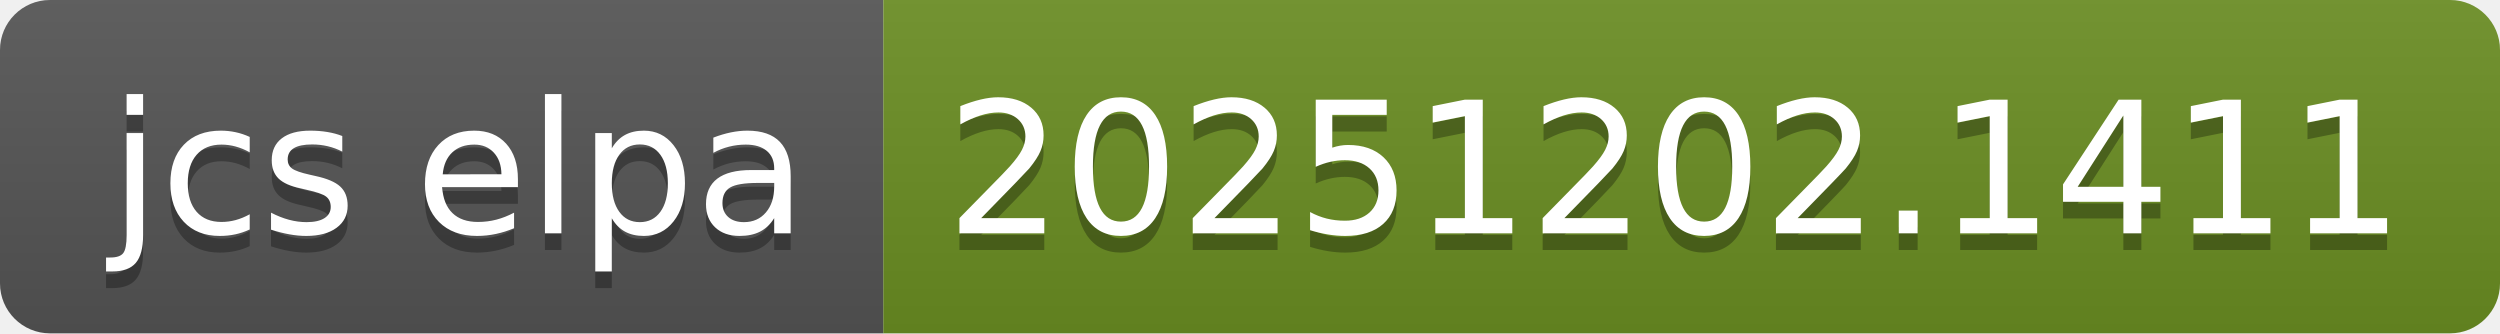
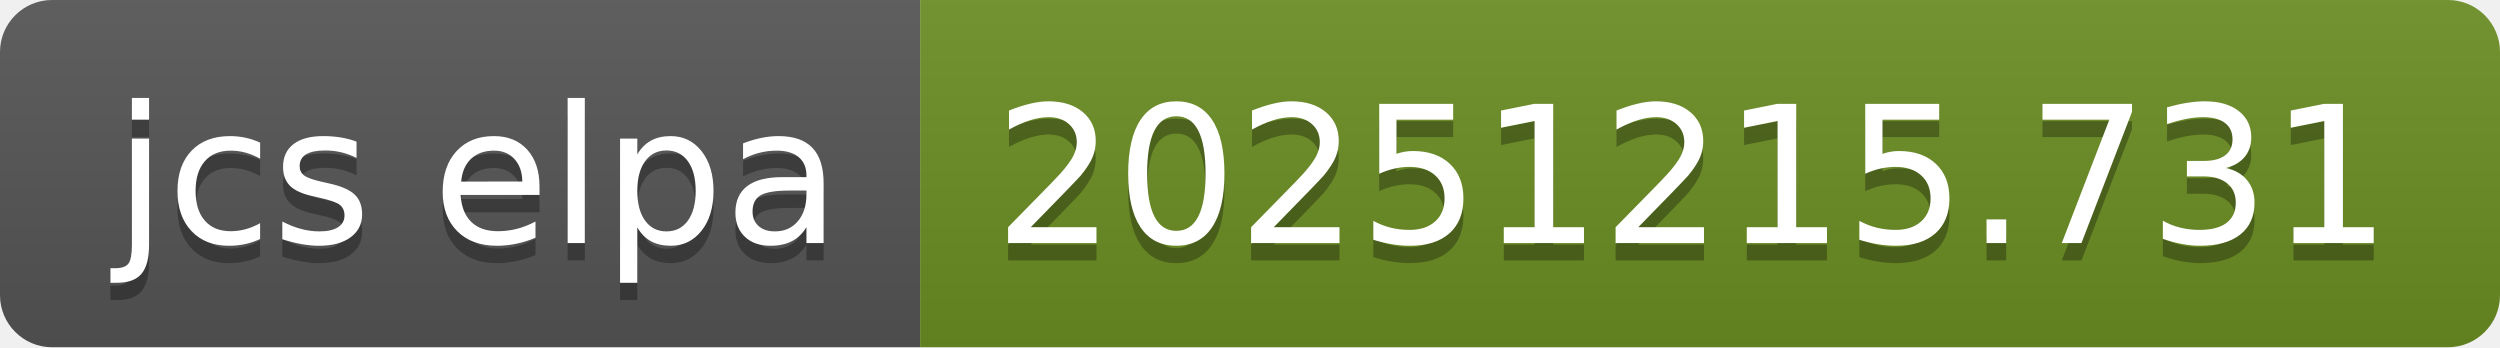
- <svg xmlns="http://www.w3.org/2000/svg" width="150" height="20" role="img" aria-label="jcs elpa: 20251202.1411">
+ <svg xmlns="http://www.w3.org/2000/svg" width="144" height="20" role="img" aria-label="jcs elpa: 20251215.731">
  <linearGradient id="s" x2="0" y2="100%">
    <stop offset="0" stop-color="#bbb" stop-opacity=".1" />
    <stop offset="1" stop-opacity=".1" />
  </linearGradient>
  <clipPath id="r">
-     <rect width="150" height="20" rx="3" fill="#fff" />
+     <rect width="144" height="20" rx="3" fill="#fff" />
  </clipPath>
  <g clip-path="url(#r)">
    <rect width="53" height="20" fill="#555" />
-     <rect x="53" width="97" height="20" fill="#6b8e23" />
-     <rect width="150" height="20" fill="url(#s)" />
+     <rect x="53" width="91" height="20" fill="#6b8e23" />
+     <rect width="144" height="20" fill="url(#s)" />
  </g>
  <g fill="#fff" text-anchor="middle" font-family="Verdana,Geneva,DejaVu Sans,sans-serif" text-rendering="geometricPrecision" font-size="110">
    <text aria-hidden="true" x="275" y="150" fill="#010101" fill-opacity=".3" transform="scale(.1)" textLength="430">jcs elpa</text>
    <text x="275" y="140" transform="scale(.1)" fill="#fff" textLength="430">jcs elpa</text>
-     <text aria-hidden="true" x="1005" y="150" fill="#010101" fill-opacity=".3" transform="scale(.1)" textLength="870">20251202.1411</text>
-     <text x="1005" y="140" transform="scale(.1)" fill="#fff" textLength="870">20251202.1411</text>
+     <text aria-hidden="true" x="975" y="150" fill="#010101" fill-opacity=".3" transform="scale(.1)" textLength="810">20251215.731</text>
+     <text x="975" y="140" transform="scale(.1)" fill="#fff" textLength="810">20251215.731</text>
  </g>
</svg>
